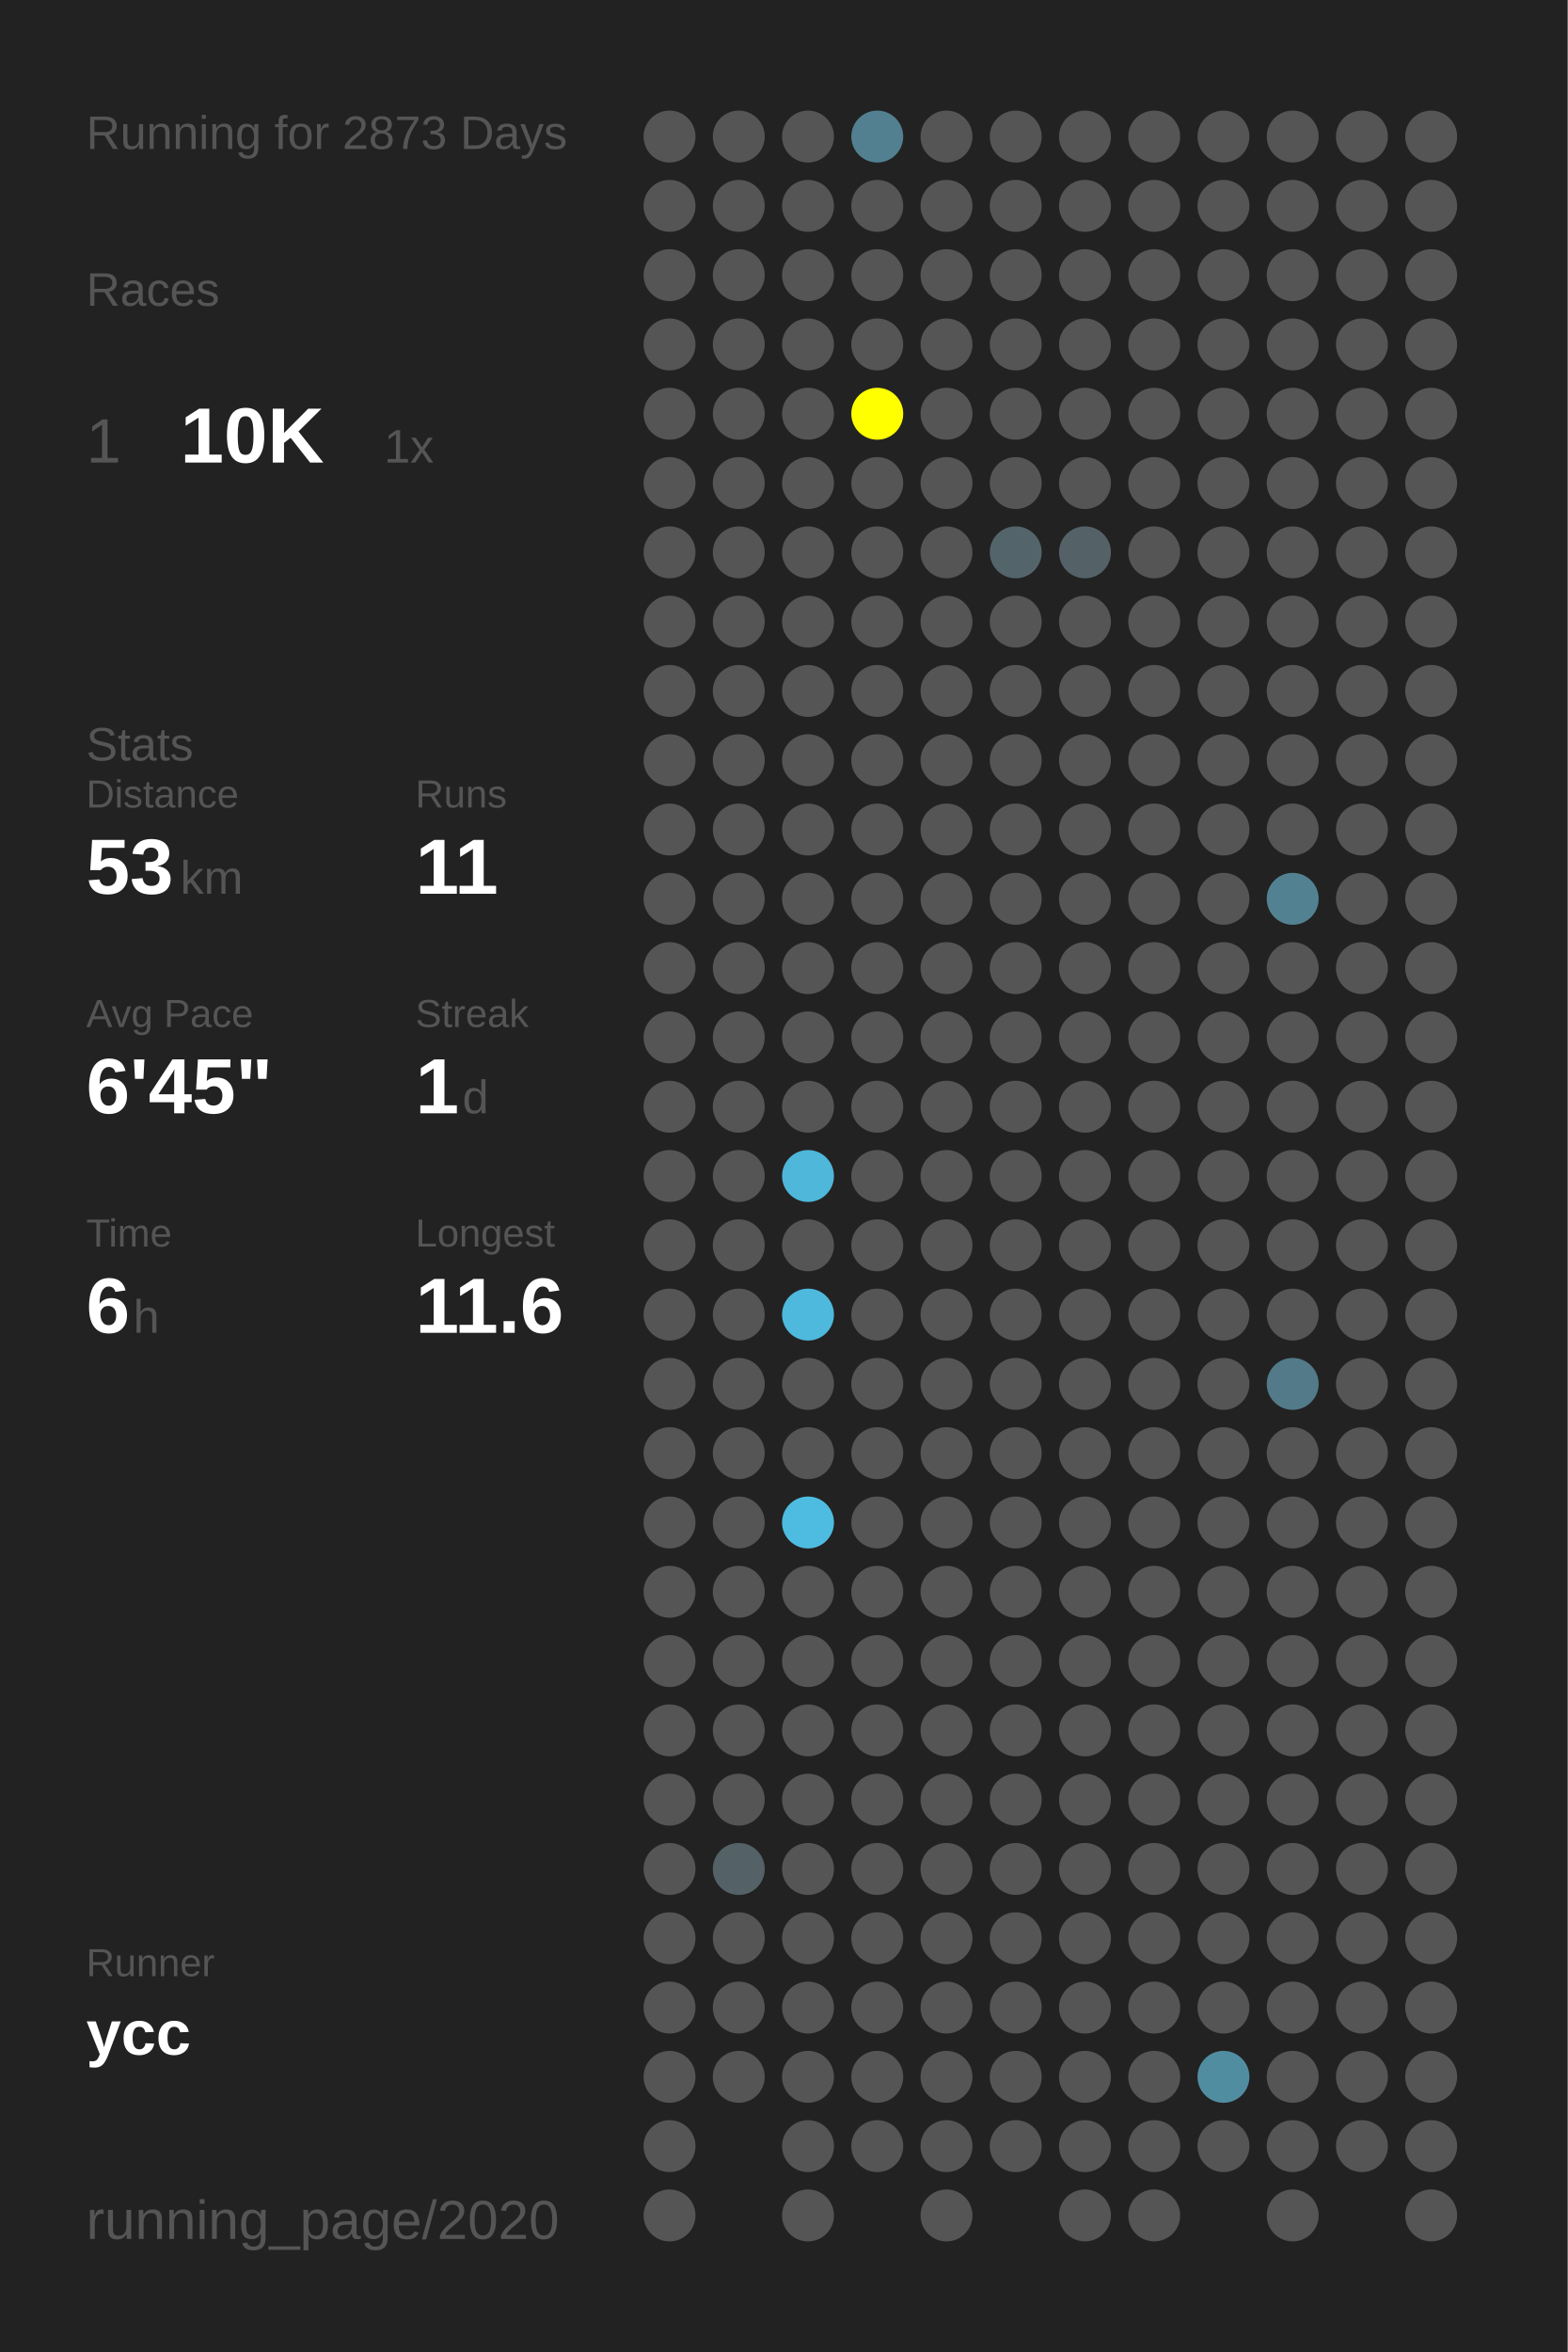
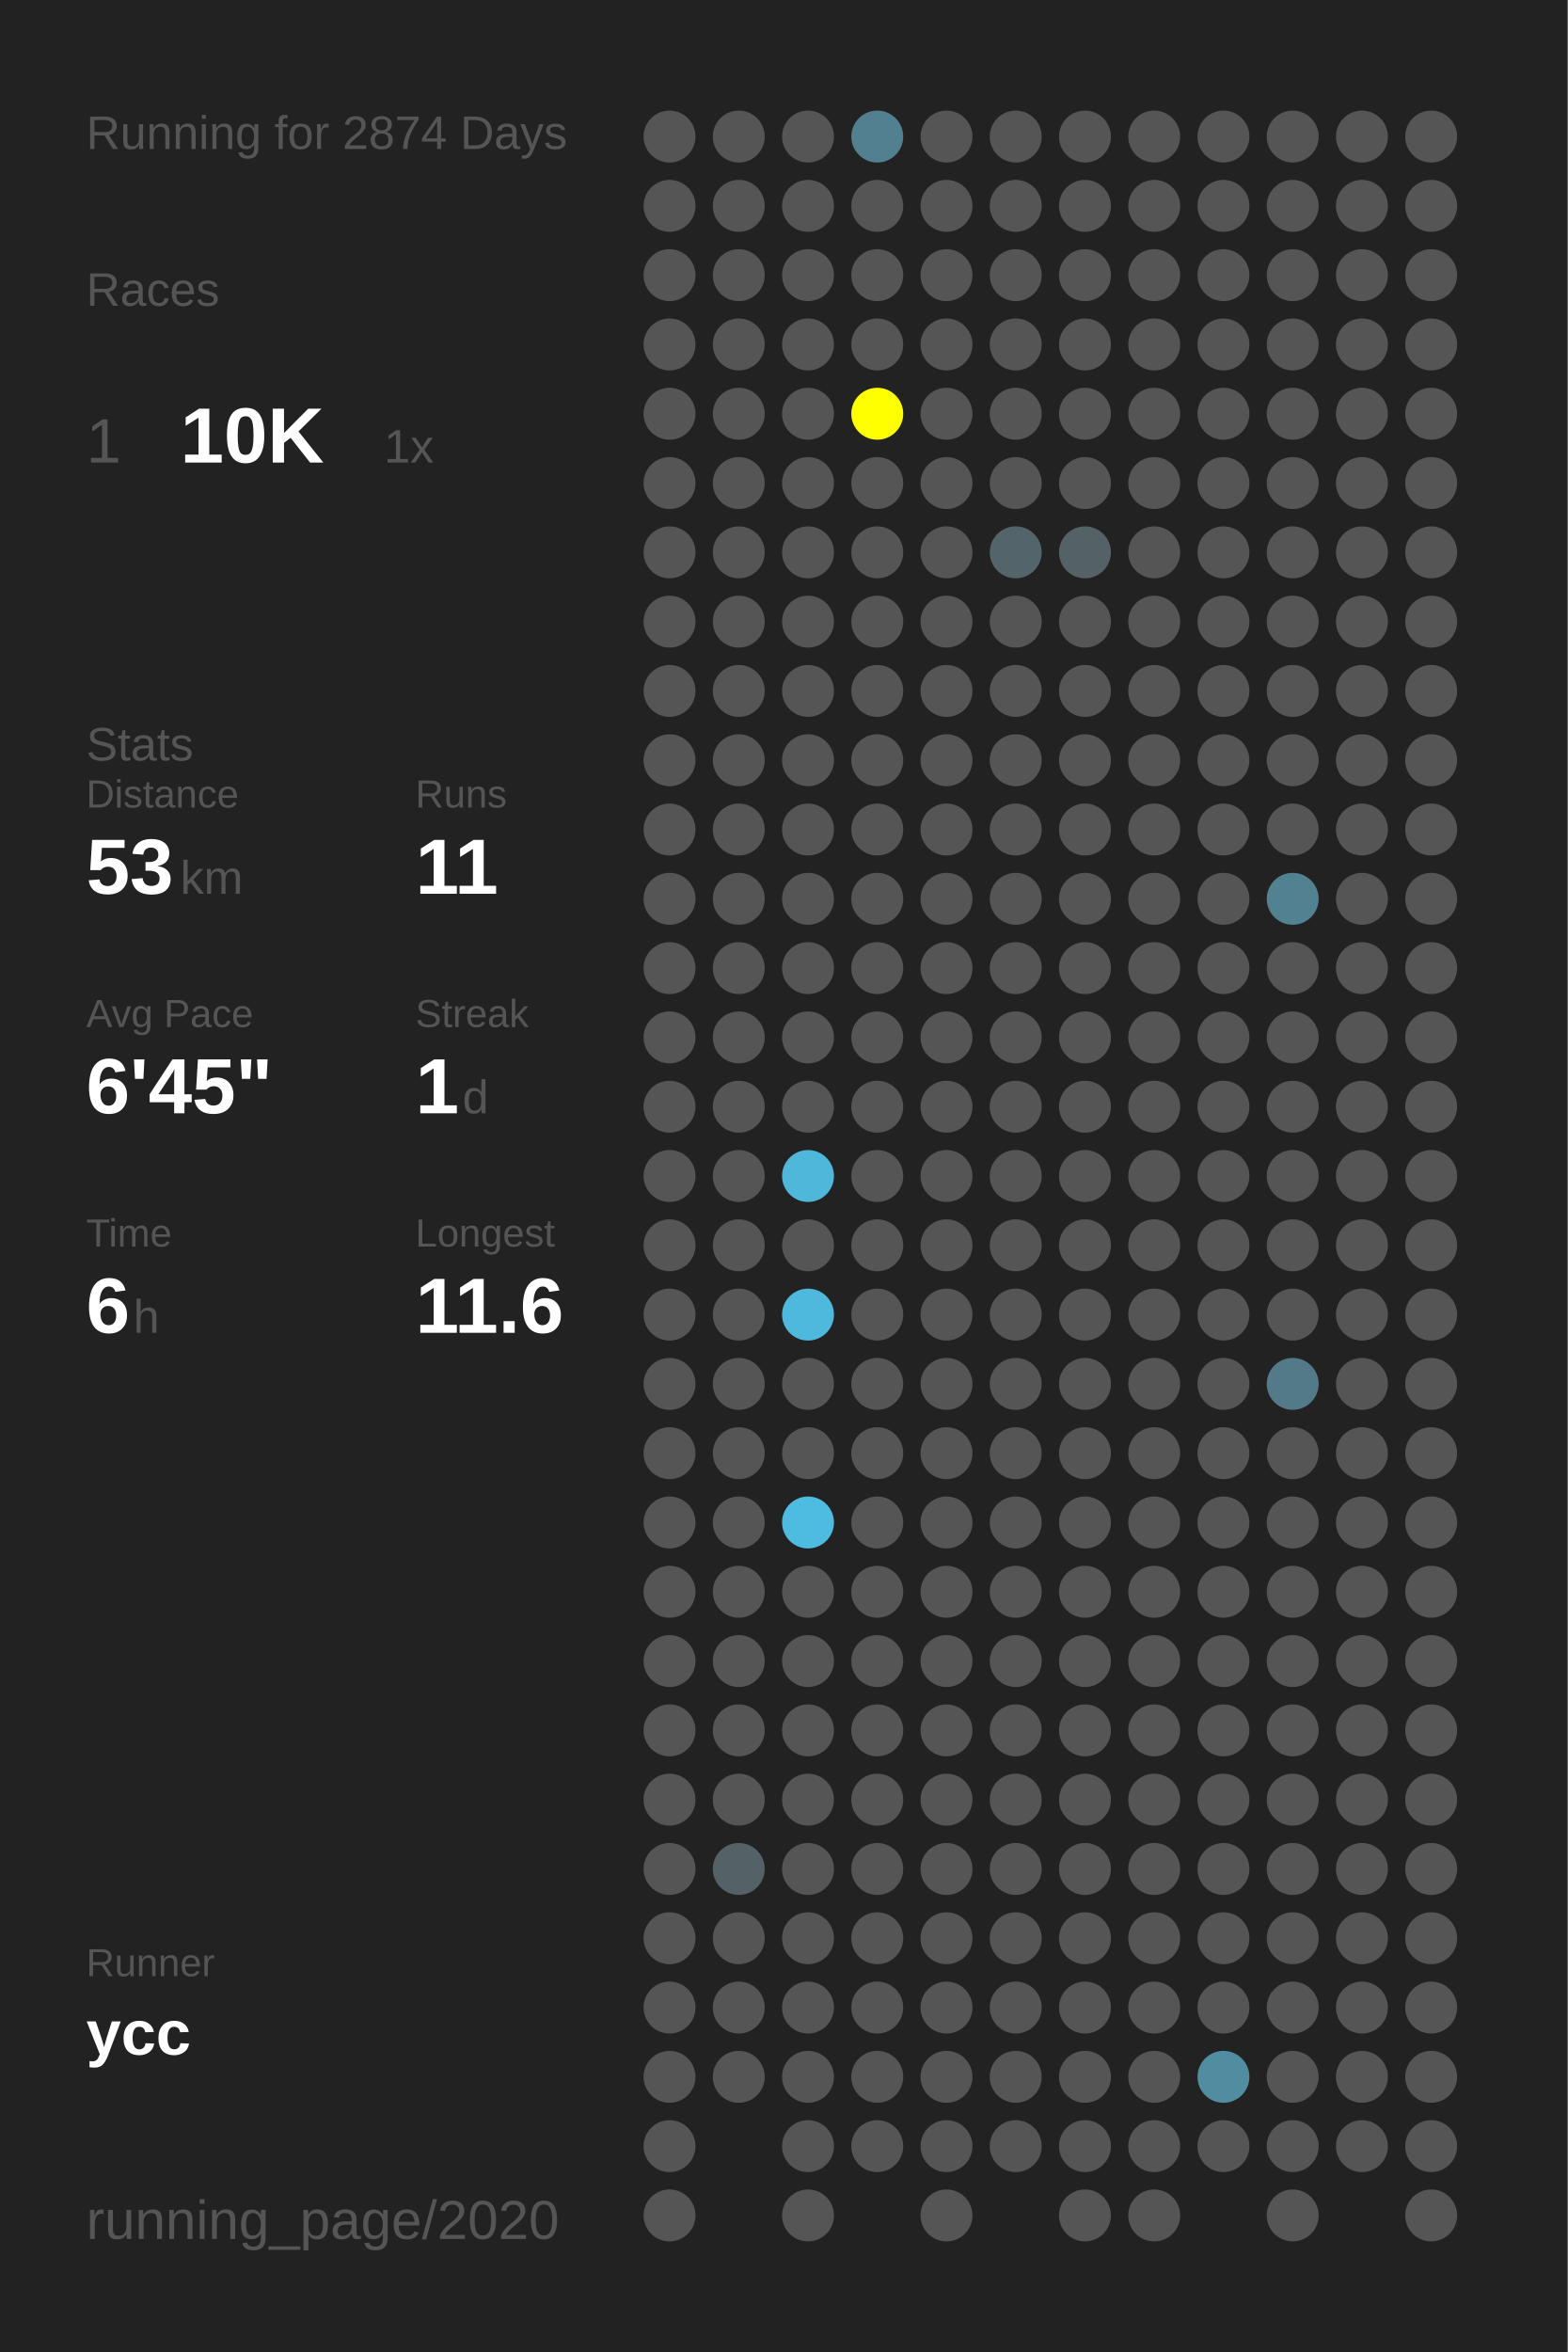
<svg xmlns="http://www.w3.org/2000/svg" baseProfile="full" height="300mm" version="1.1" viewBox="0,0,200,300" width="200mm">
  <defs />
  <rect fill="#222222" height="300" width="200" x="0" y="0" />
-   <text fill="#555555" style="font-size:6px; font-family:Arial;" x="11" y="19">Running for 2873 Days</text>
+   <text fill="#555555" style="font-size:6px; font-family:Arial;" x="11" y="19">Running for 2874 Days</text>
  <text fill="#555555" style="font-size:6px; font-family:Arial;" x="11" y="39">Races</text>
  <text fill="#555555" style="font-size:8px; font-family:Arial;" x="11" y="59">1</text>
  <text fill="#FFFFFF" style="font-size:10px; font-family:Arial; font-weight:bold;" x="23" y="59">10K</text>
  <text fill="#555555" style="font-size:6px; font-family:Arial;" x="49" y="59">1x</text>
  <text fill="#555555" style="font-size:6px; font-family:Arial;" x="11" y="97">Stats</text>
  <text fill="#555555" style="font-size:5px; font-family:Arial;" x="11" y="103">Distance</text>
  <text fill="#FFFFFF" style="font-size:10px; font-family:Arial; font-weight:bold;" x="11" y="114">53</text>
  <text fill="#555555" style="font-size:6px; font-family:Arial;" x="23" y="114">km</text>
  <text fill="#555555" style="font-size:5px; font-family:Arial;" x="53" y="103">Runs</text>
  <text fill="#FFFFFF" style="font-size:10px; font-family:Arial; font-weight:bold;" x="53" y="114">11</text>
  <text fill="#555555" style="font-size:5px; font-family:Arial;" x="11" y="131">Avg Pace</text>
  <text fill="#FFFFFF" style="font-size:10px; font-family:Arial; font-weight:bold;" x="11" y="142">6'45"</text>
  <text fill="#555555" style="font-size:5px; font-family:Arial;" x="53" y="131">Streak</text>
  <text fill="#FFFFFF" style="font-size:10px; font-family:Arial; font-weight:bold;" x="53" y="142">1</text>
  <text fill="#555555" style="font-size:6px; font-family:Arial;" x="59" y="142">d</text>
  <text fill="#555555" style="font-size:5px; font-family:Arial;" x="11" y="159">Time</text>
  <text fill="#FFFFFF" style="font-size:10px; font-family:Arial; font-weight:bold;" x="11" y="170">6</text>
  <text fill="#555555" style="font-size:6px; font-family:Arial;" x="17" y="170">h</text>
  <text fill="#555555" style="font-size:5px; font-family:Arial;" x="53" y="159">Longest</text>
  <text fill="#FFFFFF" style="font-size:10px; font-family:Arial; font-weight:bold;" x="53" y="170">11.6</text>
  <text fill="#555555" style="font-size:5px; font-family:Arial;" x="11" y="252.065">Runner</text>
  <text fill="#FFFFFF" style="font-size:8px; font-family:Arial; font-weight:bold;" x="11" y="262.065">ycc</text>
  <text fill="#555555" style="font-size:7px; font-family:Arial;" x="11" y="285.581">running_page/2020</text>
  <circle cx="85.417" cy="17.419" fill="#555555" r="3.312" />
  <circle cx="85.417" cy="26.258" fill="#555555" r="3.312" />
  <circle cx="85.417" cy="35.097" fill="#555555" r="3.312" />
  <circle cx="85.417" cy="43.935" fill="#555555" r="3.312" />
  <circle cx="85.417" cy="52.774" fill="#555555" r="3.312" />
  <circle cx="85.417" cy="61.613" fill="#555555" r="3.312" />
  <circle cx="85.417" cy="70.452" fill="#555555" r="3.312" />
  <circle cx="85.417" cy="79.29" fill="#555555" r="3.312" />
  <circle cx="85.417" cy="88.129" fill="#555555" r="3.312" />
  <circle cx="85.417" cy="96.968" fill="#555555" r="3.312" />
  <circle cx="85.417" cy="105.806" fill="#555555" r="3.312" />
  <circle cx="85.417" cy="114.645" fill="#555555" r="3.312" />
  <circle cx="85.417" cy="123.484" fill="#555555" r="3.312" />
  <circle cx="85.417" cy="132.323" fill="#555555" r="3.312" />
  <circle cx="85.417" cy="141.161" fill="#555555" r="3.312" />
  <circle cx="85.417" cy="150" fill="#555555" r="3.312" />
  <circle cx="85.417" cy="158.839" fill="#555555" r="3.312" />
  <circle cx="85.417" cy="167.677" fill="#555555" r="3.312" />
  <circle cx="85.417" cy="176.516" fill="#555555" r="3.312" />
  <circle cx="85.417" cy="185.355" fill="#555555" r="3.312" />
  <circle cx="85.417" cy="194.194" fill="#555555" r="3.312" />
  <circle cx="85.417" cy="203.032" fill="#555555" r="3.312" />
  <circle cx="85.417" cy="211.871" fill="#555555" r="3.312" />
  <circle cx="85.417" cy="220.71" fill="#555555" r="3.312" />
  <circle cx="85.417" cy="229.548" fill="#555555" r="3.312" />
  <circle cx="85.417" cy="238.387" fill="#555555" r="3.312" />
  <circle cx="85.417" cy="247.226" fill="#555555" r="3.312" />
  <circle cx="85.417" cy="256.065" fill="#555555" r="3.312" />
  <circle cx="85.417" cy="264.903" fill="#555555" r="3.312" />
  <circle cx="85.417" cy="273.742" fill="#555555" r="3.312" />
  <circle cx="85.417" cy="282.581" fill="#555555" r="3.312" />
  <circle cx="94.25" cy="17.419" fill="#555555" r="3.312" />
  <circle cx="94.25" cy="26.258" fill="#555555" r="3.312" />
  <circle cx="94.25" cy="35.097" fill="#555555" r="3.312" />
  <circle cx="94.25" cy="43.935" fill="#555555" r="3.312" />
  <circle cx="94.25" cy="52.774" fill="#555555" r="3.312" />
  <circle cx="94.25" cy="61.613" fill="#555555" r="3.312" />
  <circle cx="94.25" cy="70.452" fill="#555555" r="3.312" />
  <circle cx="94.25" cy="79.29" fill="#555555" r="3.312" />
  <circle cx="94.25" cy="88.129" fill="#555555" r="3.312" />
  <circle cx="94.25" cy="96.968" fill="#555555" r="3.312" />
  <circle cx="94.25" cy="105.806" fill="#555555" r="3.312" />
  <circle cx="94.25" cy="114.645" fill="#555555" r="3.312" />
  <circle cx="94.25" cy="123.484" fill="#555555" r="3.312" />
  <circle cx="94.25" cy="132.323" fill="#555555" r="3.312" />
  <circle cx="94.25" cy="141.161" fill="#555555" r="3.312" />
  <circle cx="94.25" cy="150" fill="#555555" r="3.312" />
  <circle cx="94.25" cy="158.839" fill="#555555" r="3.312" />
  <circle cx="94.25" cy="167.677" fill="#555555" r="3.312" />
  <circle cx="94.25" cy="176.516" fill="#555555" r="3.312" />
  <circle cx="94.25" cy="185.355" fill="#555555" r="3.312" />
  <circle cx="94.25" cy="194.194" fill="#555555" r="3.312" />
  <circle cx="94.25" cy="203.032" fill="#555555" r="3.312" />
  <circle cx="94.25" cy="211.871" fill="#555555" r="3.312" />
  <circle cx="94.25" cy="220.71" fill="#555555" r="3.312" />
  <circle cx="94.25" cy="229.548" fill="#555555" r="3.312" />
  <circle cx="94.25" cy="238.387" fill="#546267" r="3.312" />
  <circle cx="94.25" cy="247.226" fill="#555555" r="3.312" />
  <circle cx="94.25" cy="256.065" fill="#555555" r="3.312" />
  <circle cx="94.25" cy="264.903" fill="#555555" r="3.312" />
  <circle cx="103.083" cy="17.419" fill="#555555" r="3.312" />
  <circle cx="103.083" cy="26.258" fill="#555555" r="3.312" />
  <circle cx="103.083" cy="35.097" fill="#555555" r="3.312" />
  <circle cx="103.083" cy="43.935" fill="#555555" r="3.312" />
  <circle cx="103.083" cy="52.774" fill="#555555" r="3.312" />
  <circle cx="103.083" cy="61.613" fill="#555555" r="3.312" />
  <circle cx="103.083" cy="70.452" fill="#555555" r="3.312" />
  <circle cx="103.083" cy="79.29" fill="#555555" r="3.312" />
  <circle cx="103.083" cy="88.129" fill="#555555" r="3.312" />
  <circle cx="103.083" cy="96.968" fill="#555555" r="3.312" />
  <circle cx="103.083" cy="105.806" fill="#555555" r="3.312" />
  <circle cx="103.083" cy="114.645" fill="#555555" r="3.312" />
  <circle cx="103.083" cy="123.484" fill="#555555" r="3.312" />
  <circle cx="103.083" cy="132.323" fill="#555555" r="3.312" />
  <circle cx="103.083" cy="141.161" fill="#555555" r="3.312" />
  <circle cx="103.083" cy="150" fill="#4eb7da" r="3.312" />
  <circle cx="103.083" cy="158.839" fill="#555555" r="3.312" />
  <circle cx="103.083" cy="167.677" fill="#4eb9dd" r="3.312" />
  <circle cx="103.083" cy="176.516" fill="#555555" r="3.312" />
  <circle cx="103.083" cy="185.355" fill="#555555" r="3.312" />
  <circle cx="103.083" cy="194.194" fill="#4ebce1" r="3.312" />
  <circle cx="103.083" cy="203.032" fill="#555555" r="3.312" />
  <circle cx="103.083" cy="211.871" fill="#555555" r="3.312" />
  <circle cx="103.083" cy="220.71" fill="#555555" r="3.312" />
  <circle cx="103.083" cy="229.548" fill="#555555" r="3.312" />
  <circle cx="103.083" cy="238.387" fill="#555555" r="3.312" />
  <circle cx="103.083" cy="247.226" fill="#555555" r="3.312" />
  <circle cx="103.083" cy="256.065" fill="#555555" r="3.312" />
  <circle cx="103.083" cy="264.903" fill="#555555" r="3.312" />
  <circle cx="103.083" cy="273.742" fill="#555555" r="3.312" />
  <circle cx="103.083" cy="282.581" fill="#555555" r="3.312" />
  <circle cx="111.917" cy="17.419" fill="#528090" r="3.312" />
  <circle cx="111.917" cy="26.258" fill="#555555" r="3.312" />
  <circle cx="111.917" cy="35.097" fill="#555555" r="3.312" />
  <circle cx="111.917" cy="43.935" fill="#555555" r="3.312" />
  <circle cx="111.917" cy="52.774" fill="#FFFF00" r="3.312" />
  <circle cx="111.917" cy="61.613" fill="#555555" r="3.312" />
  <circle cx="111.917" cy="70.452" fill="#555555" r="3.312" />
  <circle cx="111.917" cy="79.29" fill="#555555" r="3.312" />
  <circle cx="111.917" cy="88.129" fill="#555555" r="3.312" />
  <circle cx="111.917" cy="96.968" fill="#555555" r="3.312" />
  <circle cx="111.917" cy="105.806" fill="#555555" r="3.312" />
  <circle cx="111.917" cy="114.645" fill="#555555" r="3.312" />
  <circle cx="111.917" cy="123.484" fill="#555555" r="3.312" />
  <circle cx="111.917" cy="132.323" fill="#555555" r="3.312" />
  <circle cx="111.917" cy="141.161" fill="#555555" r="3.312" />
  <circle cx="111.917" cy="150" fill="#555555" r="3.312" />
  <circle cx="111.917" cy="158.839" fill="#555555" r="3.312" />
  <circle cx="111.917" cy="167.677" fill="#555555" r="3.312" />
  <circle cx="111.917" cy="176.516" fill="#555555" r="3.312" />
  <circle cx="111.917" cy="185.355" fill="#555555" r="3.312" />
  <circle cx="111.917" cy="194.194" fill="#555555" r="3.312" />
  <circle cx="111.917" cy="203.032" fill="#555555" r="3.312" />
  <circle cx="111.917" cy="211.871" fill="#555555" r="3.312" />
  <circle cx="111.917" cy="220.71" fill="#555555" r="3.312" />
  <circle cx="111.917" cy="229.548" fill="#555555" r="3.312" />
  <circle cx="111.917" cy="238.387" fill="#555555" r="3.312" />
  <circle cx="111.917" cy="247.226" fill="#555555" r="3.312" />
  <circle cx="111.917" cy="256.065" fill="#555555" r="3.312" />
  <circle cx="111.917" cy="264.903" fill="#555555" r="3.312" />
  <circle cx="111.917" cy="273.742" fill="#555555" r="3.312" />
  <circle cx="120.75" cy="17.419" fill="#555555" r="3.312" />
  <circle cx="120.75" cy="26.258" fill="#555555" r="3.312" />
  <circle cx="120.75" cy="35.097" fill="#555555" r="3.312" />
  <circle cx="120.75" cy="43.935" fill="#555555" r="3.312" />
  <circle cx="120.75" cy="52.774" fill="#555555" r="3.312" />
  <circle cx="120.75" cy="61.613" fill="#555555" r="3.312" />
  <circle cx="120.75" cy="70.452" fill="#555555" r="3.312" />
  <circle cx="120.75" cy="79.29" fill="#555555" r="3.312" />
  <circle cx="120.75" cy="88.129" fill="#555555" r="3.312" />
  <circle cx="120.75" cy="96.968" fill="#555555" r="3.312" />
  <circle cx="120.75" cy="105.806" fill="#555555" r="3.312" />
  <circle cx="120.75" cy="114.645" fill="#555555" r="3.312" />
  <circle cx="120.75" cy="123.484" fill="#555555" r="3.312" />
  <circle cx="120.75" cy="132.323" fill="#555555" r="3.312" />
  <circle cx="120.75" cy="141.161" fill="#555555" r="3.312" />
  <circle cx="120.75" cy="150" fill="#555555" r="3.312" />
  <circle cx="120.75" cy="158.839" fill="#555555" r="3.312" />
  <circle cx="120.75" cy="167.677" fill="#555555" r="3.312" />
  <circle cx="120.75" cy="176.516" fill="#555555" r="3.312" />
  <circle cx="120.75" cy="185.355" fill="#555555" r="3.312" />
  <circle cx="120.75" cy="194.194" fill="#555555" r="3.312" />
  <circle cx="120.75" cy="203.032" fill="#555555" r="3.312" />
  <circle cx="120.75" cy="211.871" fill="#555555" r="3.312" />
  <circle cx="120.75" cy="220.71" fill="#555555" r="3.312" />
  <circle cx="120.75" cy="229.548" fill="#555555" r="3.312" />
  <circle cx="120.75" cy="238.387" fill="#555555" r="3.312" />
  <circle cx="120.75" cy="247.226" fill="#555555" r="3.312" />
  <circle cx="120.75" cy="256.065" fill="#555555" r="3.312" />
  <circle cx="120.75" cy="264.903" fill="#555555" r="3.312" />
  <circle cx="120.75" cy="273.742" fill="#555555" r="3.312" />
  <circle cx="120.75" cy="282.581" fill="#555555" r="3.312" />
  <circle cx="129.583" cy="17.419" fill="#555555" r="3.312" />
  <circle cx="129.583" cy="26.258" fill="#555555" r="3.312" />
  <circle cx="129.583" cy="35.097" fill="#555555" r="3.312" />
  <circle cx="129.583" cy="43.935" fill="#555555" r="3.312" />
  <circle cx="129.583" cy="52.774" fill="#555555" r="3.312" />
  <circle cx="129.583" cy="61.613" fill="#555555" r="3.312" />
  <circle cx="129.583" cy="70.452" fill="#53656b" r="3.312" />
  <circle cx="129.583" cy="79.29" fill="#555555" r="3.312" />
  <circle cx="129.583" cy="88.129" fill="#555555" r="3.312" />
  <circle cx="129.583" cy="96.968" fill="#555555" r="3.312" />
  <circle cx="129.583" cy="105.806" fill="#555555" r="3.312" />
  <circle cx="129.583" cy="114.645" fill="#555555" r="3.312" />
  <circle cx="129.583" cy="123.484" fill="#555555" r="3.312" />
  <circle cx="129.583" cy="132.323" fill="#555555" r="3.312" />
  <circle cx="129.583" cy="141.161" fill="#555555" r="3.312" />
  <circle cx="129.583" cy="150" fill="#555555" r="3.312" />
  <circle cx="129.583" cy="158.839" fill="#555555" r="3.312" />
  <circle cx="129.583" cy="167.677" fill="#555555" r="3.312" />
  <circle cx="129.583" cy="176.516" fill="#555555" r="3.312" />
  <circle cx="129.583" cy="185.355" fill="#555555" r="3.312" />
  <circle cx="129.583" cy="194.194" fill="#555555" r="3.312" />
  <circle cx="129.583" cy="203.032" fill="#555555" r="3.312" />
  <circle cx="129.583" cy="211.871" fill="#555555" r="3.312" />
  <circle cx="129.583" cy="220.71" fill="#555555" r="3.312" />
  <circle cx="129.583" cy="229.548" fill="#555555" r="3.312" />
  <circle cx="129.583" cy="238.387" fill="#555555" r="3.312" />
  <circle cx="129.583" cy="247.226" fill="#555555" r="3.312" />
  <circle cx="129.583" cy="256.065" fill="#555555" r="3.312" />
  <circle cx="129.583" cy="264.903" fill="#555555" r="3.312" />
  <circle cx="129.583" cy="273.742" fill="#555555" r="3.312" />
  <circle cx="138.417" cy="17.419" fill="#555555" r="3.312" />
  <circle cx="138.417" cy="26.258" fill="#555555" r="3.312" />
  <circle cx="138.417" cy="35.097" fill="#555555" r="3.312" />
  <circle cx="138.417" cy="43.935" fill="#555555" r="3.312" />
  <circle cx="138.417" cy="52.774" fill="#555555" r="3.312" />
  <circle cx="138.417" cy="61.613" fill="#555555" r="3.312" />
  <circle cx="138.417" cy="70.452" fill="#546268" r="3.312" />
  <circle cx="138.417" cy="79.29" fill="#555555" r="3.312" />
  <circle cx="138.417" cy="88.129" fill="#555555" r="3.312" />
  <circle cx="138.417" cy="96.968" fill="#555555" r="3.312" />
  <circle cx="138.417" cy="105.806" fill="#555555" r="3.312" />
  <circle cx="138.417" cy="114.645" fill="#555555" r="3.312" />
  <circle cx="138.417" cy="123.484" fill="#555555" r="3.312" />
  <circle cx="138.417" cy="132.323" fill="#555555" r="3.312" />
  <circle cx="138.417" cy="141.161" fill="#555555" r="3.312" />
  <circle cx="138.417" cy="150" fill="#555555" r="3.312" />
  <circle cx="138.417" cy="158.839" fill="#555555" r="3.312" />
  <circle cx="138.417" cy="167.677" fill="#555555" r="3.312" />
  <circle cx="138.417" cy="176.516" fill="#555555" r="3.312" />
  <circle cx="138.417" cy="185.355" fill="#555555" r="3.312" />
  <circle cx="138.417" cy="194.194" fill="#555555" r="3.312" />
  <circle cx="138.417" cy="203.032" fill="#555555" r="3.312" />
  <circle cx="138.417" cy="211.871" fill="#555555" r="3.312" />
  <circle cx="138.417" cy="220.71" fill="#555555" r="3.312" />
  <circle cx="138.417" cy="229.548" fill="#555555" r="3.312" />
  <circle cx="138.417" cy="238.387" fill="#555555" r="3.312" />
  <circle cx="138.417" cy="247.226" fill="#555555" r="3.312" />
  <circle cx="138.417" cy="256.065" fill="#555555" r="3.312" />
  <circle cx="138.417" cy="264.903" fill="#555555" r="3.312" />
  <circle cx="138.417" cy="273.742" fill="#555555" r="3.312" />
  <circle cx="138.417" cy="282.581" fill="#555555" r="3.312" />
  <circle cx="147.25" cy="17.419" fill="#555555" r="3.312" />
  <circle cx="147.25" cy="26.258" fill="#555555" r="3.312" />
  <circle cx="147.25" cy="35.097" fill="#555555" r="3.312" />
  <circle cx="147.25" cy="43.935" fill="#555555" r="3.312" />
  <circle cx="147.25" cy="52.774" fill="#555555" r="3.312" />
  <circle cx="147.25" cy="61.613" fill="#555555" r="3.312" />
  <circle cx="147.25" cy="70.452" fill="#555555" r="3.312" />
  <circle cx="147.25" cy="79.29" fill="#555555" r="3.312" />
  <circle cx="147.25" cy="88.129" fill="#555555" r="3.312" />
  <circle cx="147.25" cy="96.968" fill="#555555" r="3.312" />
  <circle cx="147.25" cy="105.806" fill="#555555" r="3.312" />
  <circle cx="147.25" cy="114.645" fill="#555555" r="3.312" />
  <circle cx="147.25" cy="123.484" fill="#555555" r="3.312" />
  <circle cx="147.25" cy="132.323" fill="#555555" r="3.312" />
  <circle cx="147.25" cy="141.161" fill="#555555" r="3.312" />
  <circle cx="147.25" cy="150" fill="#555555" r="3.312" />
  <circle cx="147.25" cy="158.839" fill="#555555" r="3.312" />
  <circle cx="147.25" cy="167.677" fill="#555555" r="3.312" />
  <circle cx="147.25" cy="176.516" fill="#555555" r="3.312" />
  <circle cx="147.25" cy="185.355" fill="#555555" r="3.312" />
  <circle cx="147.25" cy="194.194" fill="#555555" r="3.312" />
  <circle cx="147.25" cy="203.032" fill="#555555" r="3.312" />
  <circle cx="147.25" cy="211.871" fill="#555555" r="3.312" />
  <circle cx="147.25" cy="220.71" fill="#555555" r="3.312" />
  <circle cx="147.25" cy="229.548" fill="#555555" r="3.312" />
  <circle cx="147.25" cy="238.387" fill="#555555" r="3.312" />
  <circle cx="147.25" cy="247.226" fill="#555555" r="3.312" />
  <circle cx="147.25" cy="256.065" fill="#555555" r="3.312" />
  <circle cx="147.25" cy="264.903" fill="#555555" r="3.312" />
  <circle cx="147.25" cy="273.742" fill="#555555" r="3.312" />
  <circle cx="147.25" cy="282.581" fill="#555555" r="3.312" />
  <circle cx="156.083" cy="17.419" fill="#555555" r="3.312" />
  <circle cx="156.083" cy="26.258" fill="#555555" r="3.312" />
  <circle cx="156.083" cy="35.097" fill="#555555" r="3.312" />
  <circle cx="156.083" cy="43.935" fill="#555555" r="3.312" />
  <circle cx="156.083" cy="52.774" fill="#555555" r="3.312" />
  <circle cx="156.083" cy="61.613" fill="#555555" r="3.312" />
  <circle cx="156.083" cy="70.452" fill="#555555" r="3.312" />
  <circle cx="156.083" cy="79.29" fill="#555555" r="3.312" />
  <circle cx="156.083" cy="88.129" fill="#555555" r="3.312" />
  <circle cx="156.083" cy="96.968" fill="#555555" r="3.312" />
  <circle cx="156.083" cy="105.806" fill="#555555" r="3.312" />
  <circle cx="156.083" cy="114.645" fill="#555555" r="3.312" />
  <circle cx="156.083" cy="123.484" fill="#555555" r="3.312" />
  <circle cx="156.083" cy="132.323" fill="#555555" r="3.312" />
  <circle cx="156.083" cy="141.161" fill="#555555" r="3.312" />
  <circle cx="156.083" cy="150" fill="#555555" r="3.312" />
  <circle cx="156.083" cy="158.839" fill="#555555" r="3.312" />
  <circle cx="156.083" cy="167.677" fill="#555555" r="3.312" />
  <circle cx="156.083" cy="176.516" fill="#555555" r="3.312" />
  <circle cx="156.083" cy="185.355" fill="#555555" r="3.312" />
  <circle cx="156.083" cy="194.194" fill="#555555" r="3.312" />
  <circle cx="156.083" cy="203.032" fill="#555555" r="3.312" />
  <circle cx="156.083" cy="211.871" fill="#555555" r="3.312" />
  <circle cx="156.083" cy="220.71" fill="#555555" r="3.312" />
  <circle cx="156.083" cy="229.548" fill="#555555" r="3.312" />
  <circle cx="156.083" cy="238.387" fill="#555555" r="3.312" />
  <circle cx="156.083" cy="247.226" fill="#555555" r="3.312" />
  <circle cx="156.083" cy="256.065" fill="#555555" r="3.312" />
  <circle cx="156.083" cy="264.903" fill="#518da1" r="3.312" />
  <circle cx="156.083" cy="273.742" fill="#555555" r="3.312" />
  <circle cx="164.917" cy="17.419" fill="#555555" r="3.312" />
  <circle cx="164.917" cy="26.258" fill="#555555" r="3.312" />
  <circle cx="164.917" cy="35.097" fill="#555555" r="3.312" />
  <circle cx="164.917" cy="43.935" fill="#555555" r="3.312" />
  <circle cx="164.917" cy="52.774" fill="#555555" r="3.312" />
  <circle cx="164.917" cy="61.613" fill="#555555" r="3.312" />
  <circle cx="164.917" cy="70.452" fill="#555555" r="3.312" />
  <circle cx="164.917" cy="79.29" fill="#555555" r="3.312" />
  <circle cx="164.917" cy="88.129" fill="#555555" r="3.312" />
  <circle cx="164.917" cy="96.968" fill="#555555" r="3.312" />
  <circle cx="164.917" cy="105.806" fill="#555555" r="3.312" />
  <circle cx="164.917" cy="114.645" fill="#528292" r="3.312" />
  <circle cx="164.917" cy="123.484" fill="#555555" r="3.312" />
  <circle cx="164.917" cy="132.323" fill="#555555" r="3.312" />
  <circle cx="164.917" cy="141.161" fill="#555555" r="3.312" />
  <circle cx="164.917" cy="150" fill="#555555" r="3.312" />
  <circle cx="164.917" cy="158.839" fill="#555555" r="3.312" />
  <circle cx="164.917" cy="167.677" fill="#555555" r="3.312" />
  <circle cx="164.917" cy="176.516" fill="#527a88" r="3.312" />
  <circle cx="164.917" cy="185.355" fill="#555555" r="3.312" />
  <circle cx="164.917" cy="194.194" fill="#555555" r="3.312" />
  <circle cx="164.917" cy="203.032" fill="#555555" r="3.312" />
  <circle cx="164.917" cy="211.871" fill="#555555" r="3.312" />
  <circle cx="164.917" cy="220.71" fill="#555555" r="3.312" />
  <circle cx="164.917" cy="229.548" fill="#555555" r="3.312" />
  <circle cx="164.917" cy="238.387" fill="#555555" r="3.312" />
  <circle cx="164.917" cy="247.226" fill="#555555" r="3.312" />
  <circle cx="164.917" cy="256.065" fill="#555555" r="3.312" />
  <circle cx="164.917" cy="264.903" fill="#555555" r="3.312" />
  <circle cx="164.917" cy="273.742" fill="#555555" r="3.312" />
  <circle cx="164.917" cy="282.581" fill="#555555" r="3.312" />
  <circle cx="173.75" cy="17.419" fill="#555555" r="3.312" />
  <circle cx="173.75" cy="26.258" fill="#555555" r="3.312" />
  <circle cx="173.75" cy="35.097" fill="#555555" r="3.312" />
  <circle cx="173.75" cy="43.935" fill="#555555" r="3.312" />
  <circle cx="173.75" cy="52.774" fill="#555555" r="3.312" />
  <circle cx="173.75" cy="61.613" fill="#555555" r="3.312" />
  <circle cx="173.75" cy="70.452" fill="#555555" r="3.312" />
  <circle cx="173.75" cy="79.29" fill="#555555" r="3.312" />
  <circle cx="173.75" cy="88.129" fill="#555555" r="3.312" />
  <circle cx="173.75" cy="96.968" fill="#555555" r="3.312" />
  <circle cx="173.75" cy="105.806" fill="#555555" r="3.312" />
  <circle cx="173.75" cy="114.645" fill="#555555" r="3.312" />
  <circle cx="173.75" cy="123.484" fill="#555555" r="3.312" />
  <circle cx="173.75" cy="132.323" fill="#555555" r="3.312" />
  <circle cx="173.75" cy="141.161" fill="#555555" r="3.312" />
  <circle cx="173.75" cy="150" fill="#555555" r="3.312" />
  <circle cx="173.75" cy="158.839" fill="#555555" r="3.312" />
  <circle cx="173.75" cy="167.677" fill="#555555" r="3.312" />
  <circle cx="173.75" cy="176.516" fill="#555555" r="3.312" />
  <circle cx="173.75" cy="185.355" fill="#555555" r="3.312" />
  <circle cx="173.75" cy="194.194" fill="#555555" r="3.312" />
  <circle cx="173.75" cy="203.032" fill="#555555" r="3.312" />
  <circle cx="173.75" cy="211.871" fill="#555555" r="3.312" />
  <circle cx="173.75" cy="220.71" fill="#555555" r="3.312" />
  <circle cx="173.75" cy="229.548" fill="#555555" r="3.312" />
  <circle cx="173.75" cy="238.387" fill="#555555" r="3.312" />
  <circle cx="173.75" cy="247.226" fill="#555555" r="3.312" />
  <circle cx="173.75" cy="256.065" fill="#555555" r="3.312" />
  <circle cx="173.75" cy="264.903" fill="#555555" r="3.312" />
  <circle cx="173.75" cy="273.742" fill="#555555" r="3.312" />
  <circle cx="182.583" cy="17.419" fill="#555555" r="3.312" />
  <circle cx="182.583" cy="26.258" fill="#555555" r="3.312" />
  <circle cx="182.583" cy="35.097" fill="#555555" r="3.312" />
  <circle cx="182.583" cy="43.935" fill="#555555" r="3.312" />
  <circle cx="182.583" cy="52.774" fill="#555555" r="3.312" />
  <circle cx="182.583" cy="61.613" fill="#555555" r="3.312" />
  <circle cx="182.583" cy="70.452" fill="#555555" r="3.312" />
  <circle cx="182.583" cy="79.29" fill="#555555" r="3.312" />
  <circle cx="182.583" cy="88.129" fill="#555555" r="3.312" />
  <circle cx="182.583" cy="96.968" fill="#555555" r="3.312" />
  <circle cx="182.583" cy="105.806" fill="#555555" r="3.312" />
  <circle cx="182.583" cy="114.645" fill="#555555" r="3.312" />
  <circle cx="182.583" cy="123.484" fill="#555555" r="3.312" />
  <circle cx="182.583" cy="132.323" fill="#555555" r="3.312" />
  <circle cx="182.583" cy="141.161" fill="#555555" r="3.312" />
  <circle cx="182.583" cy="150" fill="#555555" r="3.312" />
  <circle cx="182.583" cy="158.839" fill="#555555" r="3.312" />
  <circle cx="182.583" cy="167.677" fill="#555555" r="3.312" />
  <circle cx="182.583" cy="176.516" fill="#555555" r="3.312" />
  <circle cx="182.583" cy="185.355" fill="#555555" r="3.312" />
  <circle cx="182.583" cy="194.194" fill="#555555" r="3.312" />
  <circle cx="182.583" cy="203.032" fill="#555555" r="3.312" />
  <circle cx="182.583" cy="211.871" fill="#555555" r="3.312" />
  <circle cx="182.583" cy="220.71" fill="#555555" r="3.312" />
  <circle cx="182.583" cy="229.548" fill="#555555" r="3.312" />
  <circle cx="182.583" cy="238.387" fill="#555555" r="3.312" />
  <circle cx="182.583" cy="247.226" fill="#555555" r="3.312" />
  <circle cx="182.583" cy="256.065" fill="#555555" r="3.312" />
  <circle cx="182.583" cy="264.903" fill="#555555" r="3.312" />
  <circle cx="182.583" cy="273.742" fill="#555555" r="3.312" />
  <circle cx="182.583" cy="282.581" fill="#555555" r="3.312" />
</svg>
